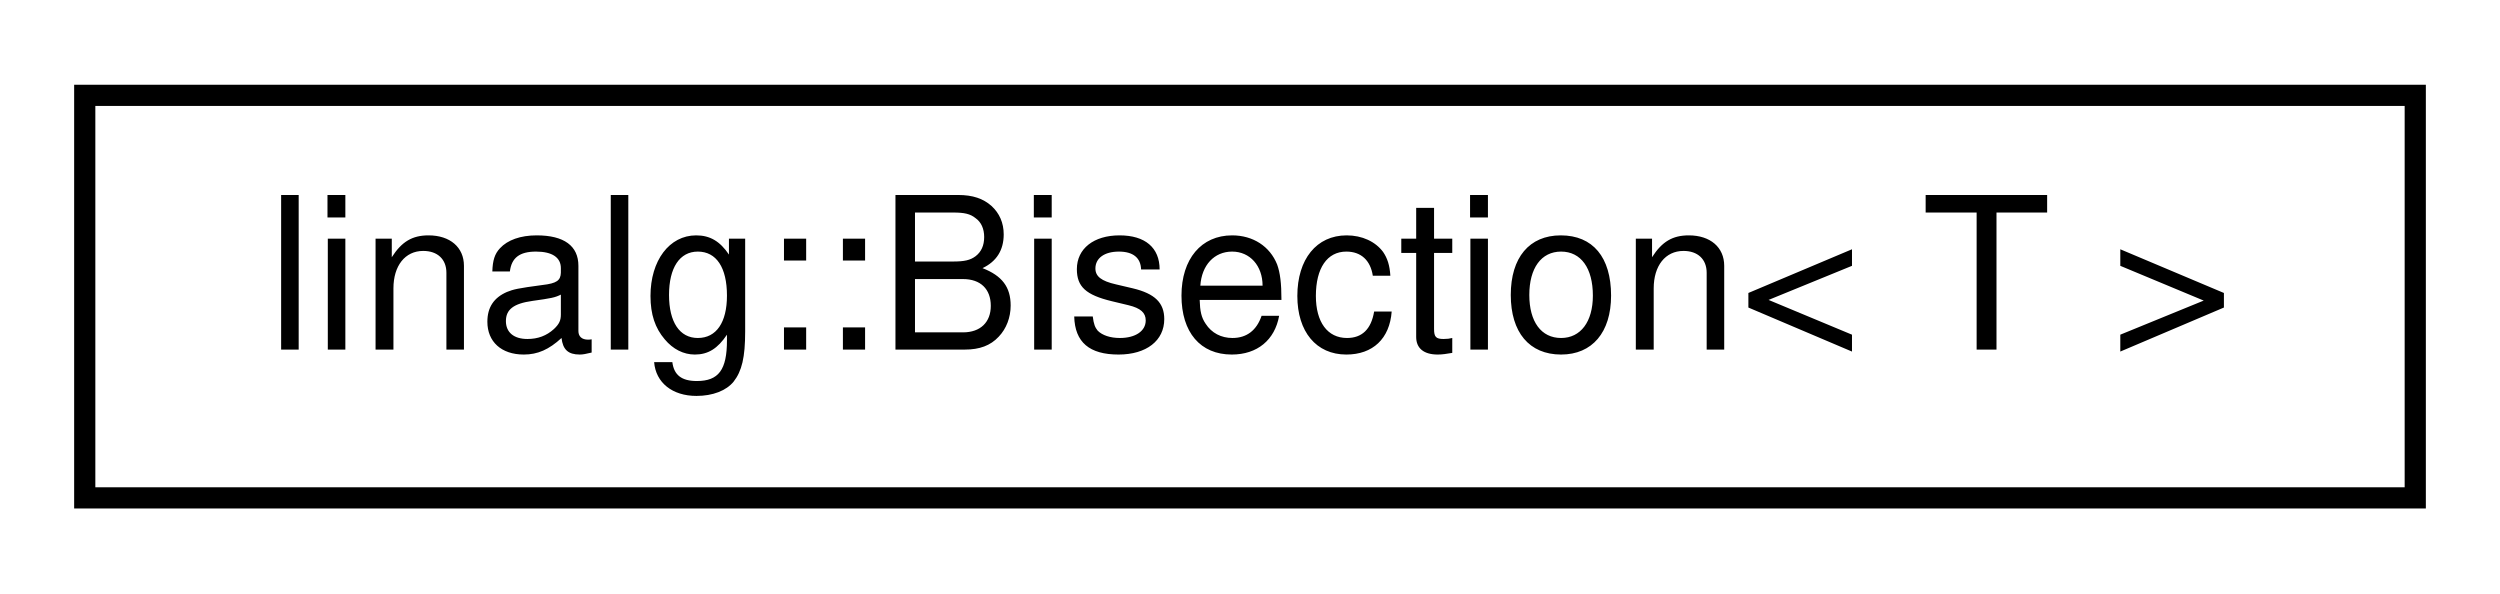
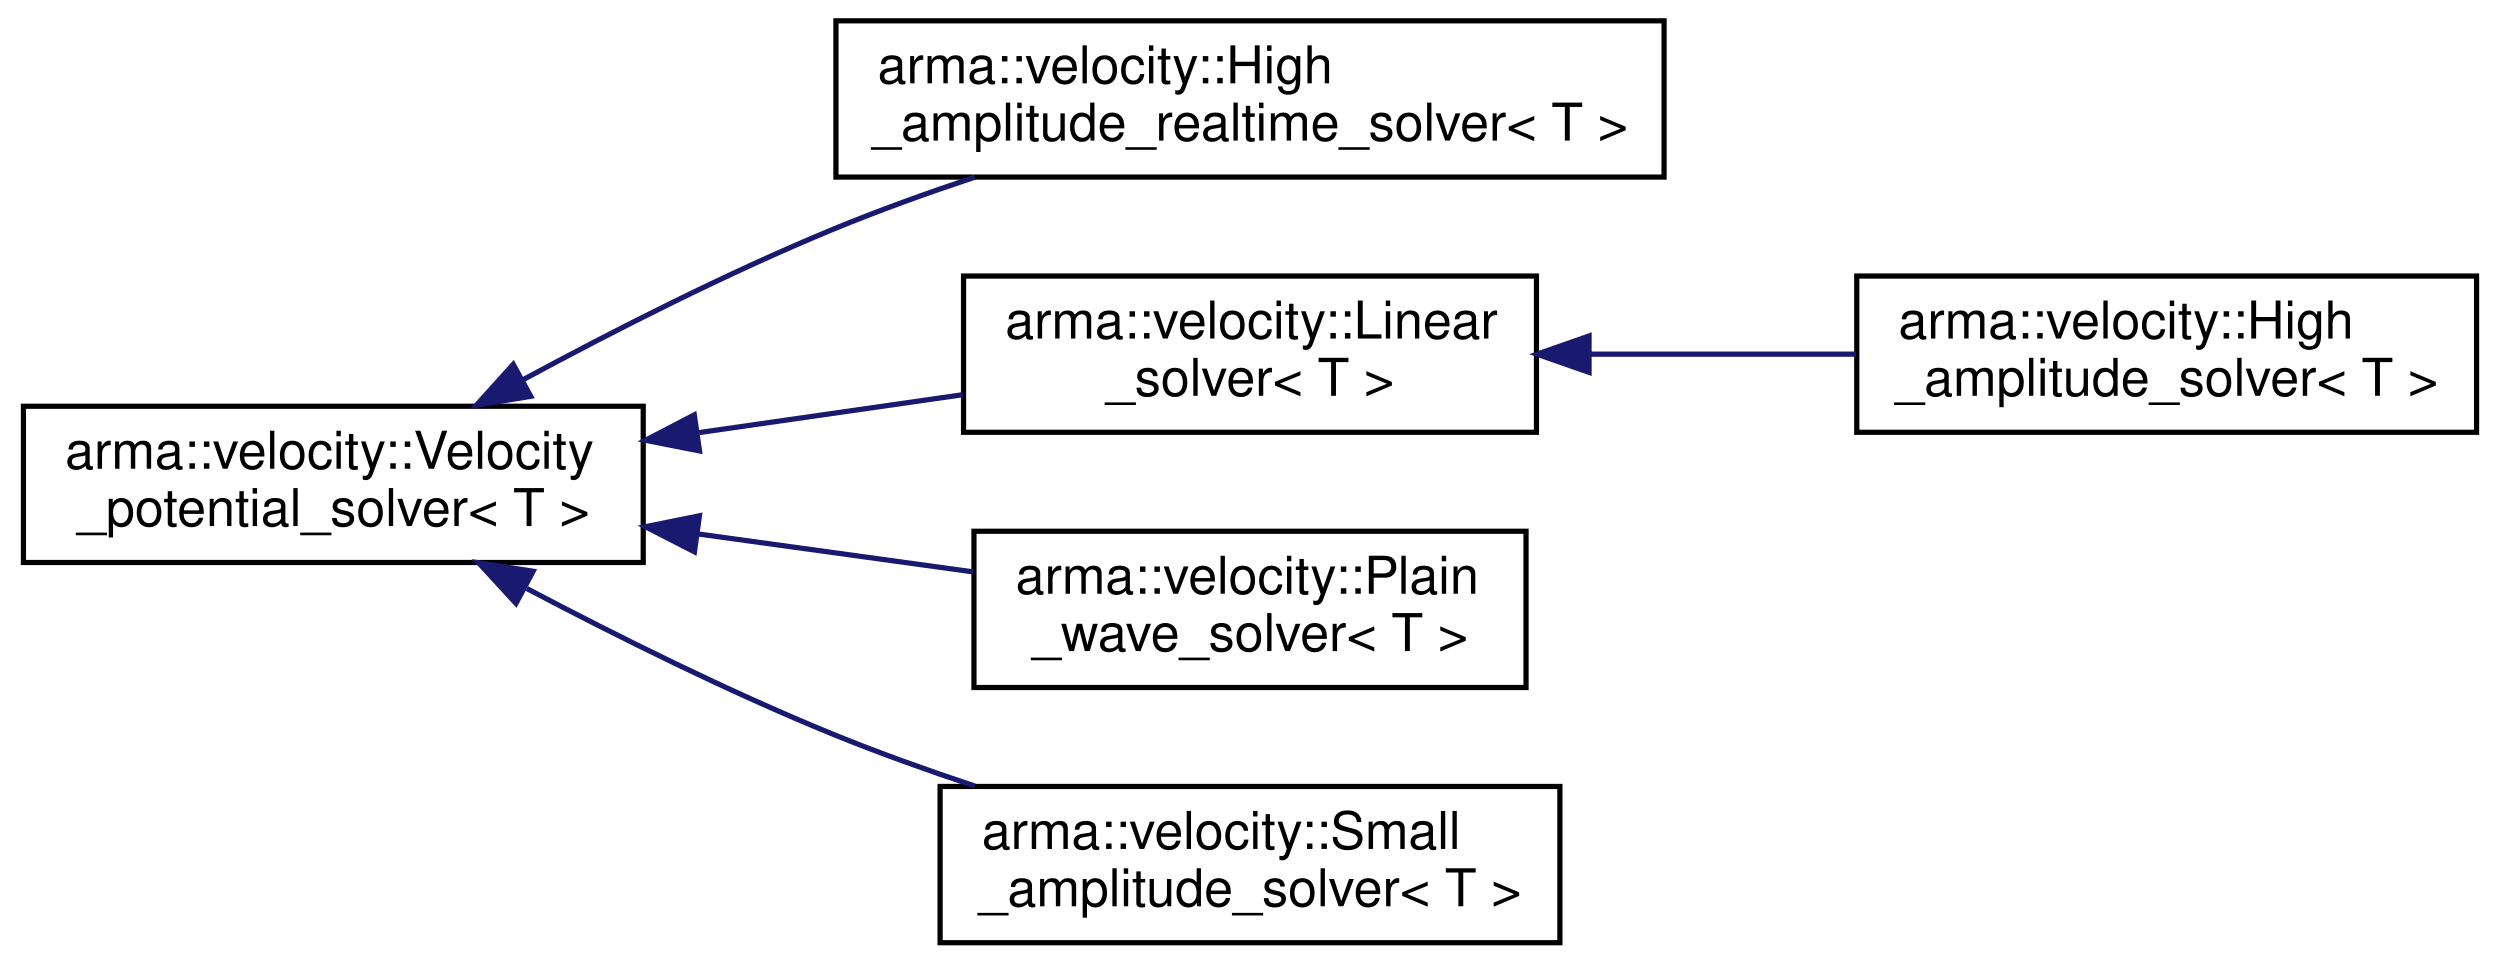
- <svg xmlns="http://www.w3.org/2000/svg" xmlns:xlink="http://www.w3.org/1999/xlink" width="118pt" height="28pt" viewBox="0.00 0.00 118.00 28.00">
-   <g id="graph0" class="graph" transform="scale(1 1) rotate(0) translate(4 24)">
+ <svg xmlns="http://www.w3.org/2000/svg" xmlns:xlink="http://www.w3.org/1999/xlink" width="480pt" height="185pt" viewBox="0.00 0.00 480.00 185.00">
+   <g id="graph0" class="graph" transform="scale(1 1) rotate(0) translate(4 181)">
    <g id="node1" class="node">
      <g id="a_node1">
-         <a xlink:href="classlinalg_1_1Bisection.html" target="_top" xlink:title="Functor for bisection algorithm. ">
-           <polygon fill="none" stroke="black" points="0,-0.5 0,-19.5 110,-19.5 110,-0.5 0,-0.5" />
-           <text text-anchor="middle" x="55" y="-7.5" font-family="Helvetica,sans-Serif" font-size="10.00">linalg::Bisection&lt; T &gt;</text>
+         <a xlink:href="classarma_1_1velocity_1_1Velocity__potential__solver.html" target="_top" xlink:title="Base class for all velocity potential field solvers. ">
+           <polygon fill="none" stroke="black" points="0.5,-73 0.5,-103 119.5,-103 119.5,-73 0.5,-73" />
+           <text text-anchor="start" x="8.5" y="-91" font-family="Helvetica,sans-Serif" font-size="10.00">arma::velocity::Velocity</text>
+           <text text-anchor="middle" x="60" y="-80" font-family="Helvetica,sans-Serif" font-size="10.00">_potential_solver&lt; T &gt;</text>
        </a>
      </g>
    </g>
+     <g id="node2" class="node">
+       <g id="a_node2">
+         <a xlink:href="classarma_1_1velocity_1_1High__amplitude__realtime__solver.html" target="_top" xlink:title="A version of High_amplitude_solver with shared OpenCL/OpenGL buffers for real-time rendering...">
+           <polygon fill="none" stroke="black" points="156.5,-147 156.5,-177 315.5,-177 315.5,-147 156.5,-147" />
+           <text text-anchor="start" x="164.5" y="-165" font-family="Helvetica,sans-Serif" font-size="10.00">arma::velocity::High</text>
+           <text text-anchor="middle" x="236" y="-154" font-family="Helvetica,sans-Serif" font-size="10.00">_amplitude_realtime_solver&lt; T &gt;</text>
+         </a>
+       </g>
+     </g>
+     <g id="edge1" class="edge">
+       <path fill="none" stroke="midnightblue" d="M96.244,-107.995C113.856,-117.515 135.694,-128.621 156,-137 164.644,-140.567 173.991,-143.934 183.127,-146.973" />
+       <polygon fill="midnightblue" stroke="midnightblue" points="97.903,-104.913 87.45,-103.184 94.543,-111.054 97.903,-104.913" />
+     </g>
+     <g id="node3" class="node">
+       <g id="a_node3">
+         <a xlink:href="classarma_1_1velocity_1_1Linear__solver.html" target="_top" xlink:title="Uses linear wave theory formula, small-amplitude waves. ">
+           <polygon fill="none" stroke="black" points="181,-98 181,-128 291,-128 291,-98 181,-98" />
+           <text text-anchor="start" x="189" y="-116" font-family="Helvetica,sans-Serif" font-size="10.00">arma::velocity::Linear</text>
+           <text text-anchor="middle" x="236" y="-105" font-family="Helvetica,sans-Serif" font-size="10.00">_solver&lt; T &gt;</text>
+         </a>
+       </g>
+     </g>
+     <g id="edge2" class="edge">
+       <path fill="none" stroke="midnightblue" d="M130.243,-97.949C147.071,-100.367 164.825,-102.917 180.84,-105.218" />
+       <polygon fill="midnightblue" stroke="midnightblue" points="130.305,-94.422 119.908,-96.464 129.309,-101.351 130.305,-94.422" />
+     </g>
+     <g id="node5" class="node">
+       <g id="a_node5">
+         <a xlink:href="classarma_1_1velocity_1_1Plain__wave__solver.html" target="_top" xlink:title="Uses analytic formulae from linear wave theory, sine and cosine waves. ">
+           <polygon fill="none" stroke="black" points="183,-49 183,-79 289,-79 289,-49 183,-49" />
+           <text text-anchor="start" x="191" y="-67" font-family="Helvetica,sans-Serif" font-size="10.00">arma::velocity::Plain</text>
+           <text text-anchor="middle" x="236" y="-56" font-family="Helvetica,sans-Serif" font-size="10.00">_wave_solver&lt; T &gt;</text>
+         </a>
+       </g>
+     </g>
+     <g id="edge4" class="edge">
+       <path fill="none" stroke="midnightblue" d="M130.117,-78.467C147.694,-76.042 166.288,-73.478 182.861,-71.192" />
+       <polygon fill="midnightblue" stroke="midnightblue" points="129.336,-75.041 119.908,-79.875 130.293,-81.975 129.336,-75.041" />
+     </g>
+     <g id="node6" class="node">
+       <g id="a_node6">
+         <a xlink:href="classarma_1_1velocity_1_1Small__amplitude__solver.html" target="_top" xlink:title="Uses analytic formulae for small-amplitude waves (WIP). ">
+           <polygon fill="none" stroke="black" points="176.5,-0 176.5,-30 295.5,-30 295.5,-0 176.5,-0" />
+           <text text-anchor="start" x="184.5" y="-18" font-family="Helvetica,sans-Serif" font-size="10.00">arma::velocity::Small</text>
+           <text text-anchor="middle" x="236" y="-7" font-family="Helvetica,sans-Serif" font-size="10.00">_amplitude_solver&lt; T &gt;</text>
+         </a>
+       </g>
+     </g>
+     <g id="edge5" class="edge">
+       <path fill="none" stroke="midnightblue" d="M97.154,-68C114.624,-58.788 136.076,-48.124 156,-40 164.659,-36.469 174.013,-33.12 183.152,-30.087" />
+       <polygon fill="midnightblue" stroke="midnightblue" points="95.067,-65.147 87.894,-72.944 98.364,-71.322 95.067,-65.147" />
+     </g>
+     <g id="node4" class="node">
+       <g id="a_node4">
+         <a xlink:href="classarma_1_1velocity_1_1High__amplitude__solver.html" target="_top" xlink:title="Uses analytic formula based on Fourier transforms, arbitrary amplitude waves. ">
+           <polygon fill="none" stroke="black" points="352.5,-98 352.5,-128 471.5,-128 471.5,-98 352.5,-98" />
+           <text text-anchor="start" x="360.5" y="-116" font-family="Helvetica,sans-Serif" font-size="10.00">arma::velocity::High</text>
+           <text text-anchor="middle" x="412" y="-105" font-family="Helvetica,sans-Serif" font-size="10.00">_amplitude_solver&lt; T &gt;</text>
+         </a>
+       </g>
+     </g>
+     <g id="edge3" class="edge">
+       <path fill="none" stroke="midnightblue" d="M301.335,-113C318.061,-113 335.988,-113 352.4,-113" />
+       <polygon fill="midnightblue" stroke="midnightblue" points="301.101,-109.5 291.101,-113 301.101,-116.5 301.101,-109.5" />
+     </g>
  </g>
</svg>
